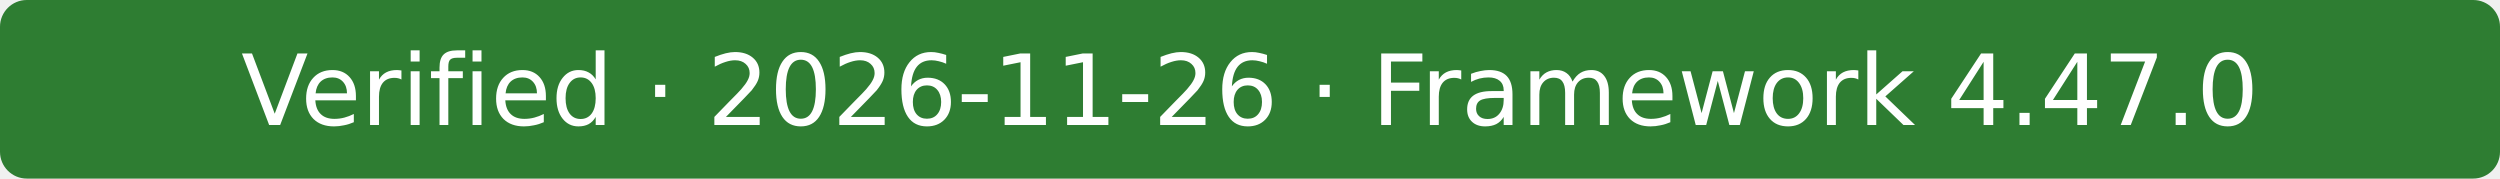
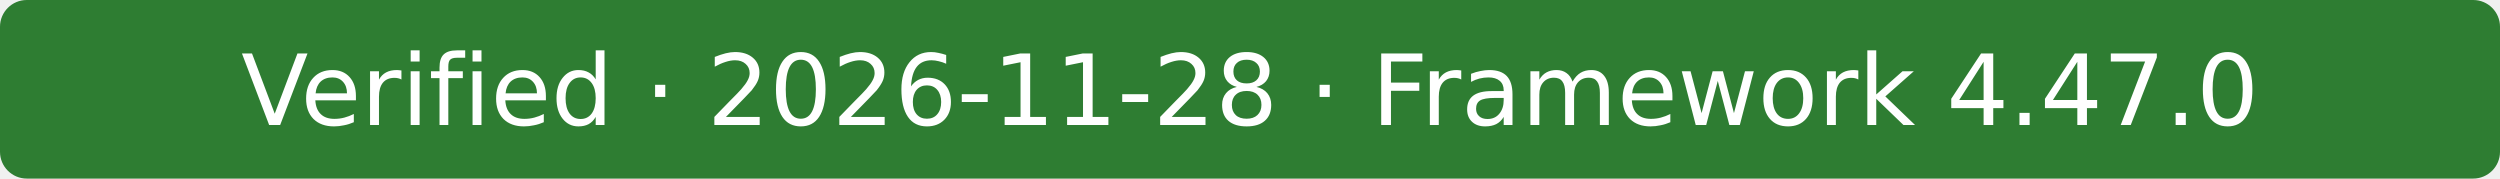
- <svg xmlns="http://www.w3.org/2000/svg" width="280" height="20" role="img" aria-label="Verified · 2026-11-26 · Framework 4.47.0">
+ <svg xmlns="http://www.w3.org/2000/svg" width="280" height="20" role="img" aria-label="Verified · 2026-11-28 · Framework 4.47.0">
  <rect width="280" height="20" rx="3" fill="#2e7d32" />
-   <text x="140" y="14" fill="#fff" text-anchor="middle" font-family="Verdana,Geneva,DejaVu Sans,sans-serif" font-size="11">Verified · 2026-11-26 · Framework 4.47.0</text>
+   <text x="140" y="14" fill="#fff" text-anchor="middle" font-family="Verdana,Geneva,DejaVu Sans,sans-serif" font-size="11">Verified · 2026-11-28 · Framework 4.47.0</text>
</svg>
